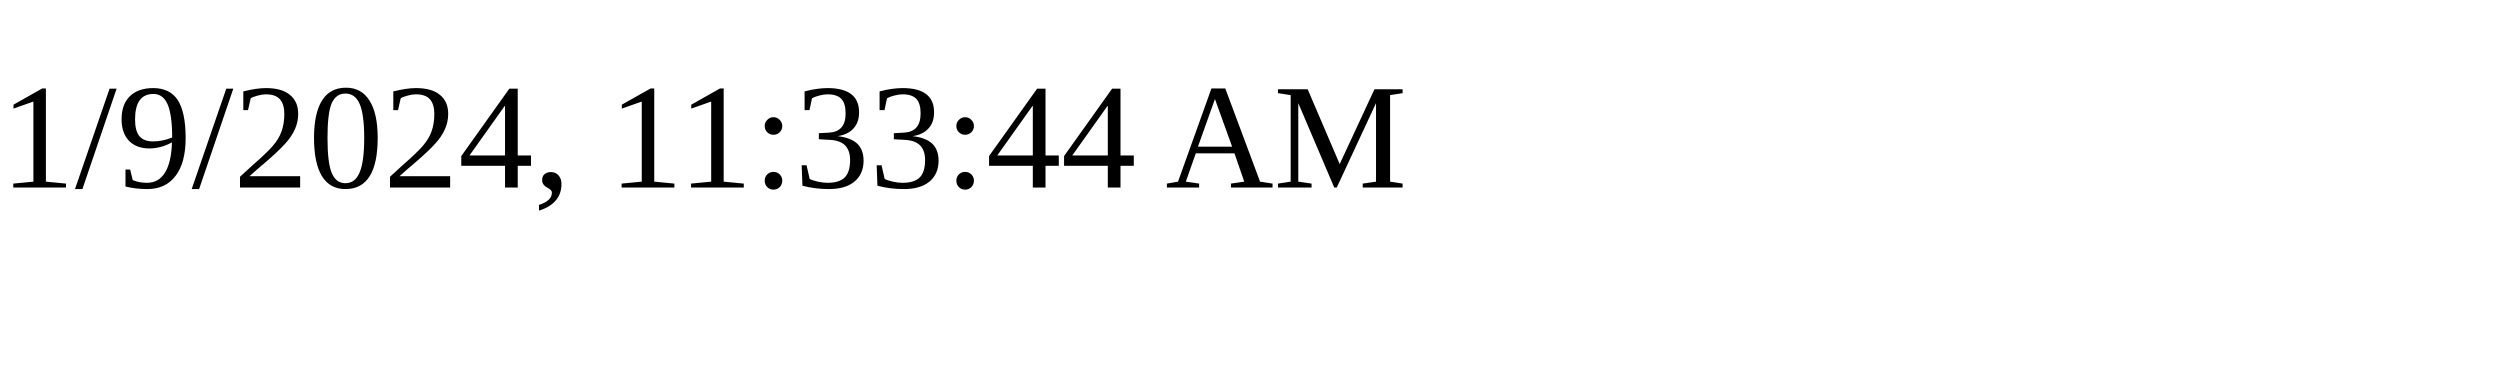
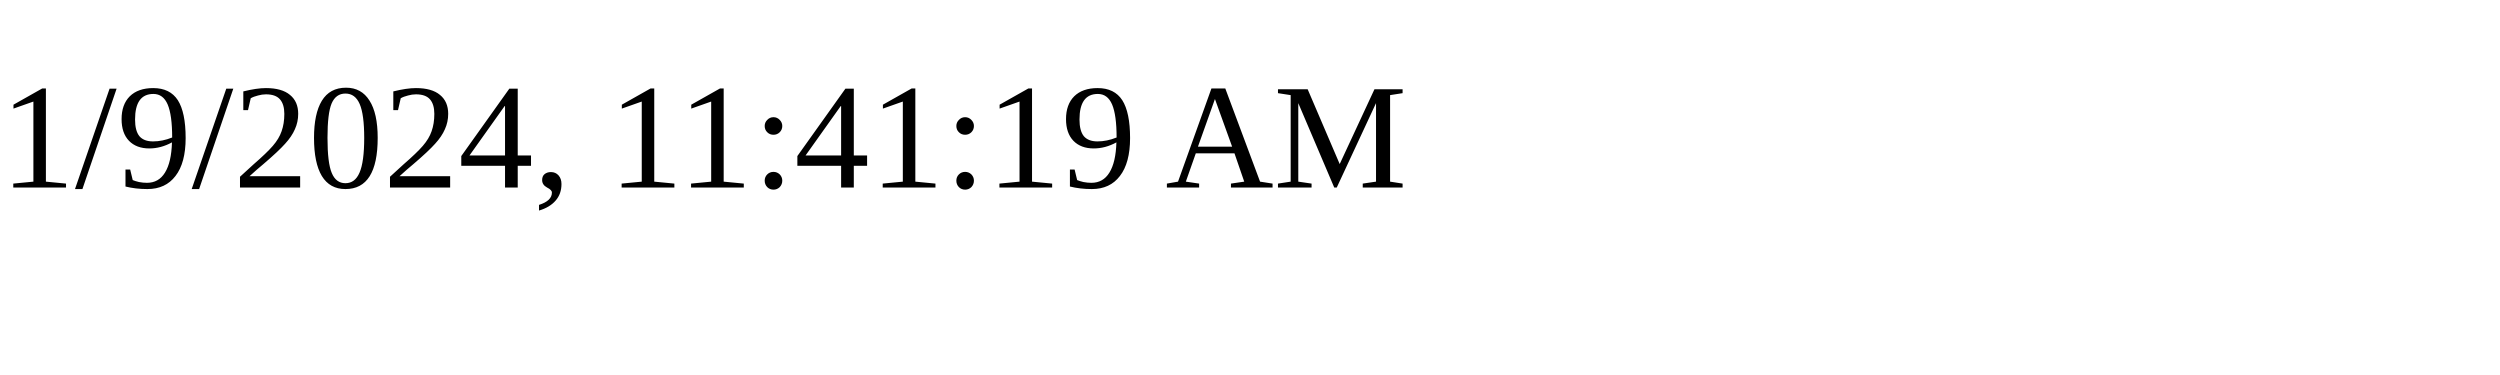
<svg xmlns="http://www.w3.org/2000/svg" height="30" width="200">
-   <text x="0" y="15">1/9/2024, 11:33:44 AM</text>
+   <text x="0" y="15">1/9/2024, 11:41:19 AM</text>
</svg>
